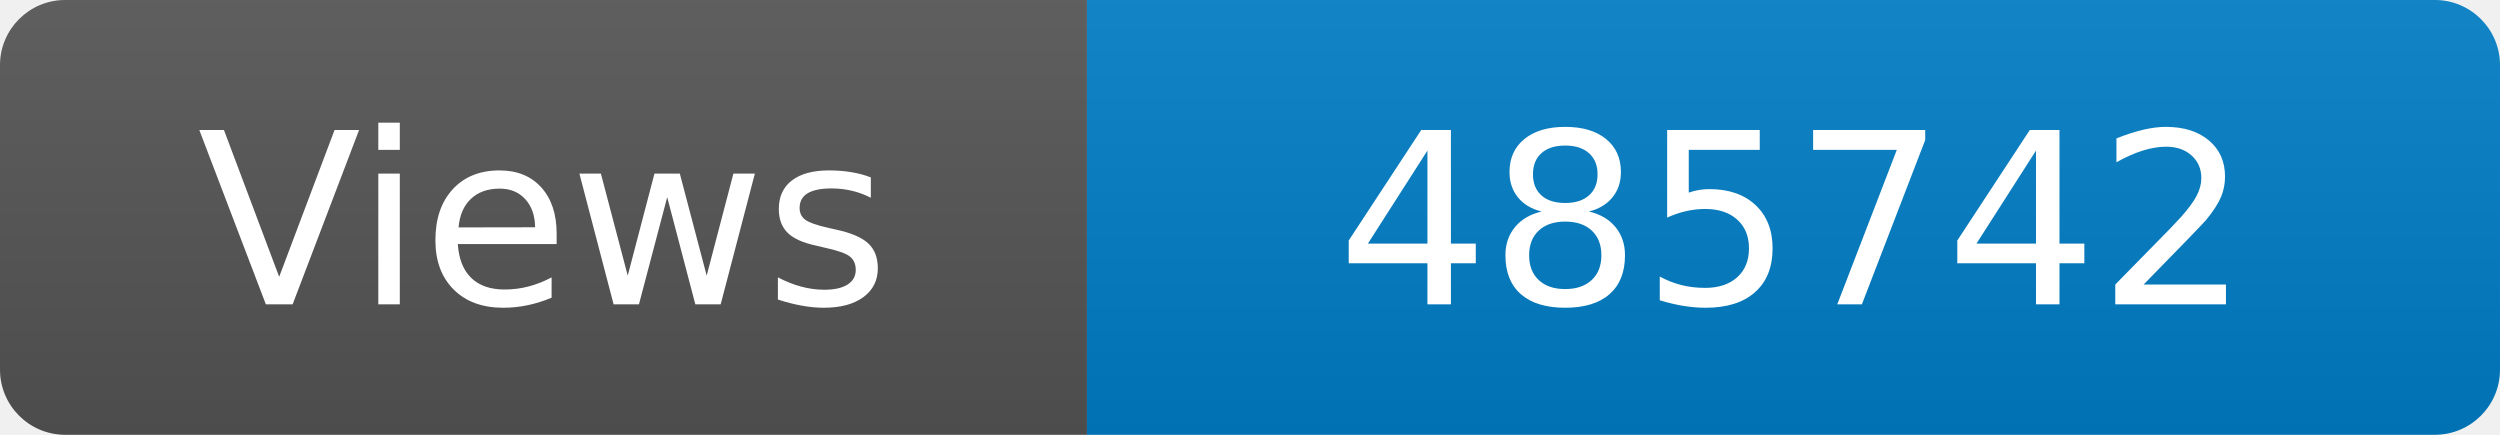
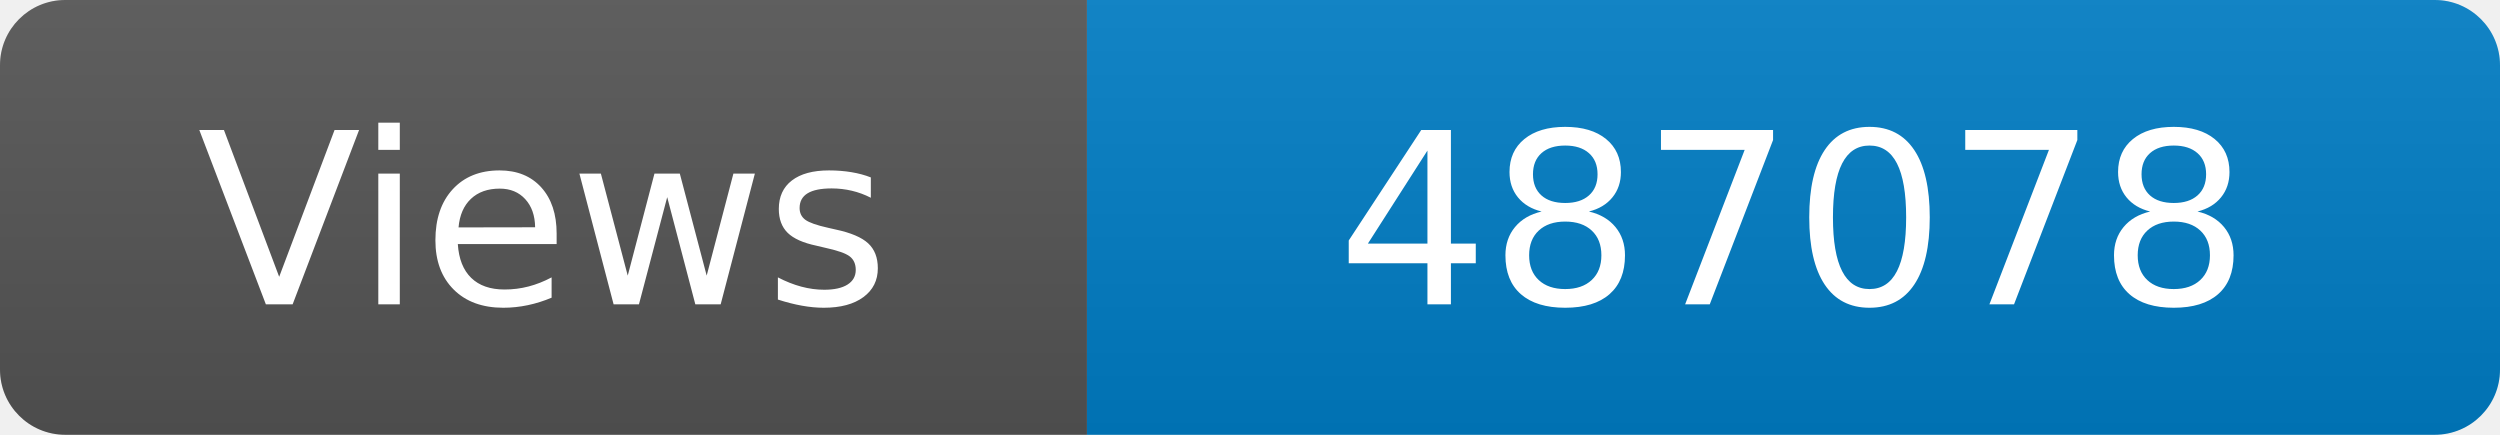
<svg xmlns="http://www.w3.org/2000/svg" width="115" height="20" role="img" aria-label="Maintained?: yes">
  <linearGradient id="s" x2="0" y2="100%">
    <stop offset="0" stop-color="#bbb" stop-opacity=".1" />
    <stop offset="1" stop-opacity=".1" />
  </linearGradient>
  <clipPath id="r">
    <rect width="115" height="20" rx="3" fill="#fff" />
  </clipPath>
  <g clip-path="url(#r)">
    <rect width="50" height="20" fill="#555" />
    <rect x="50" width="160" height="20" fill="#007ec6" />
    <rect width="115" height="20" fill="url(#s)" />
  </g>
  <g fill="#fff" text-anchor="middle" font-family="Verdana,Geneva,DejaVu Sans,sans-serif" font-size="110">
    <text x="250" y="140" transform="scale(.1)" fill="#fff">Views</text>
-     <text x="825" y="140" transform="scale(.1)" fill="#fff">485742</text>
+     <text x="825" y="140" transform="scale(.1)" fill="#fff">487078</text>
  </g>
</svg>
